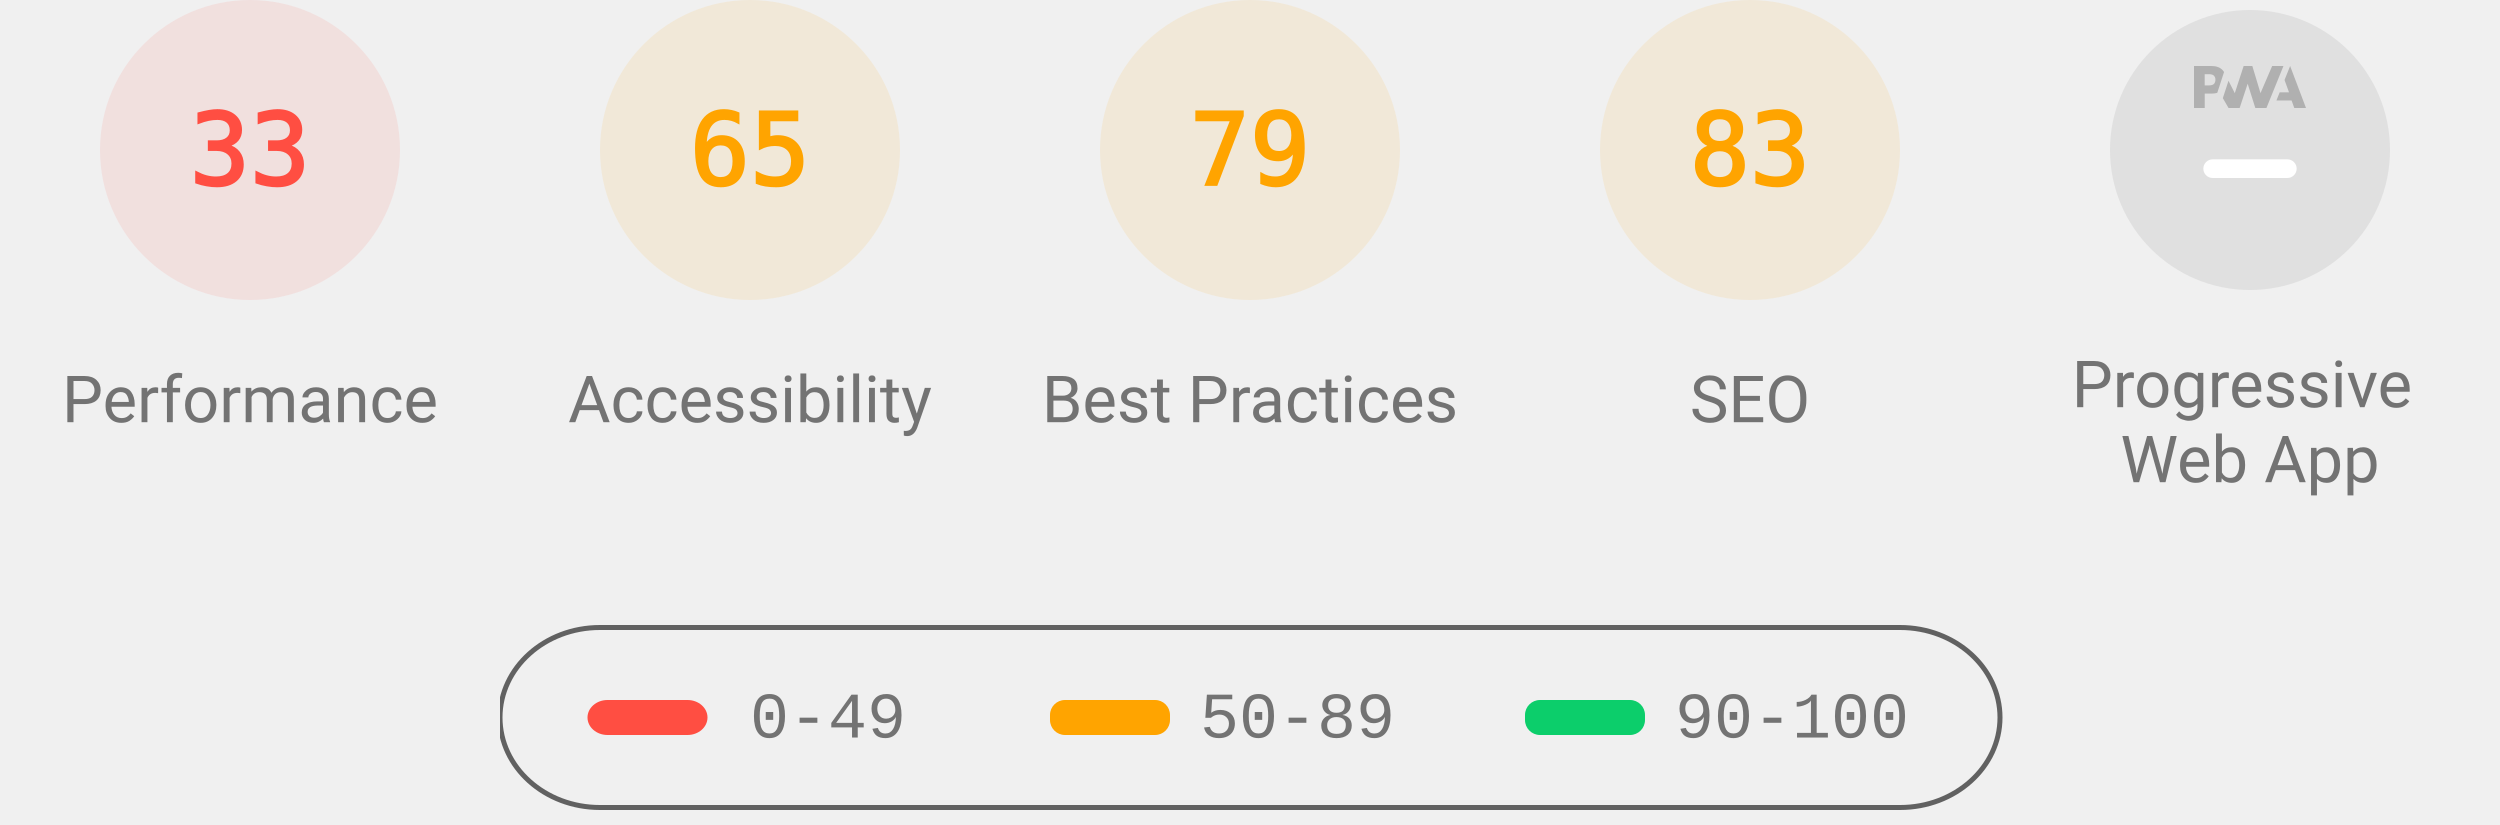
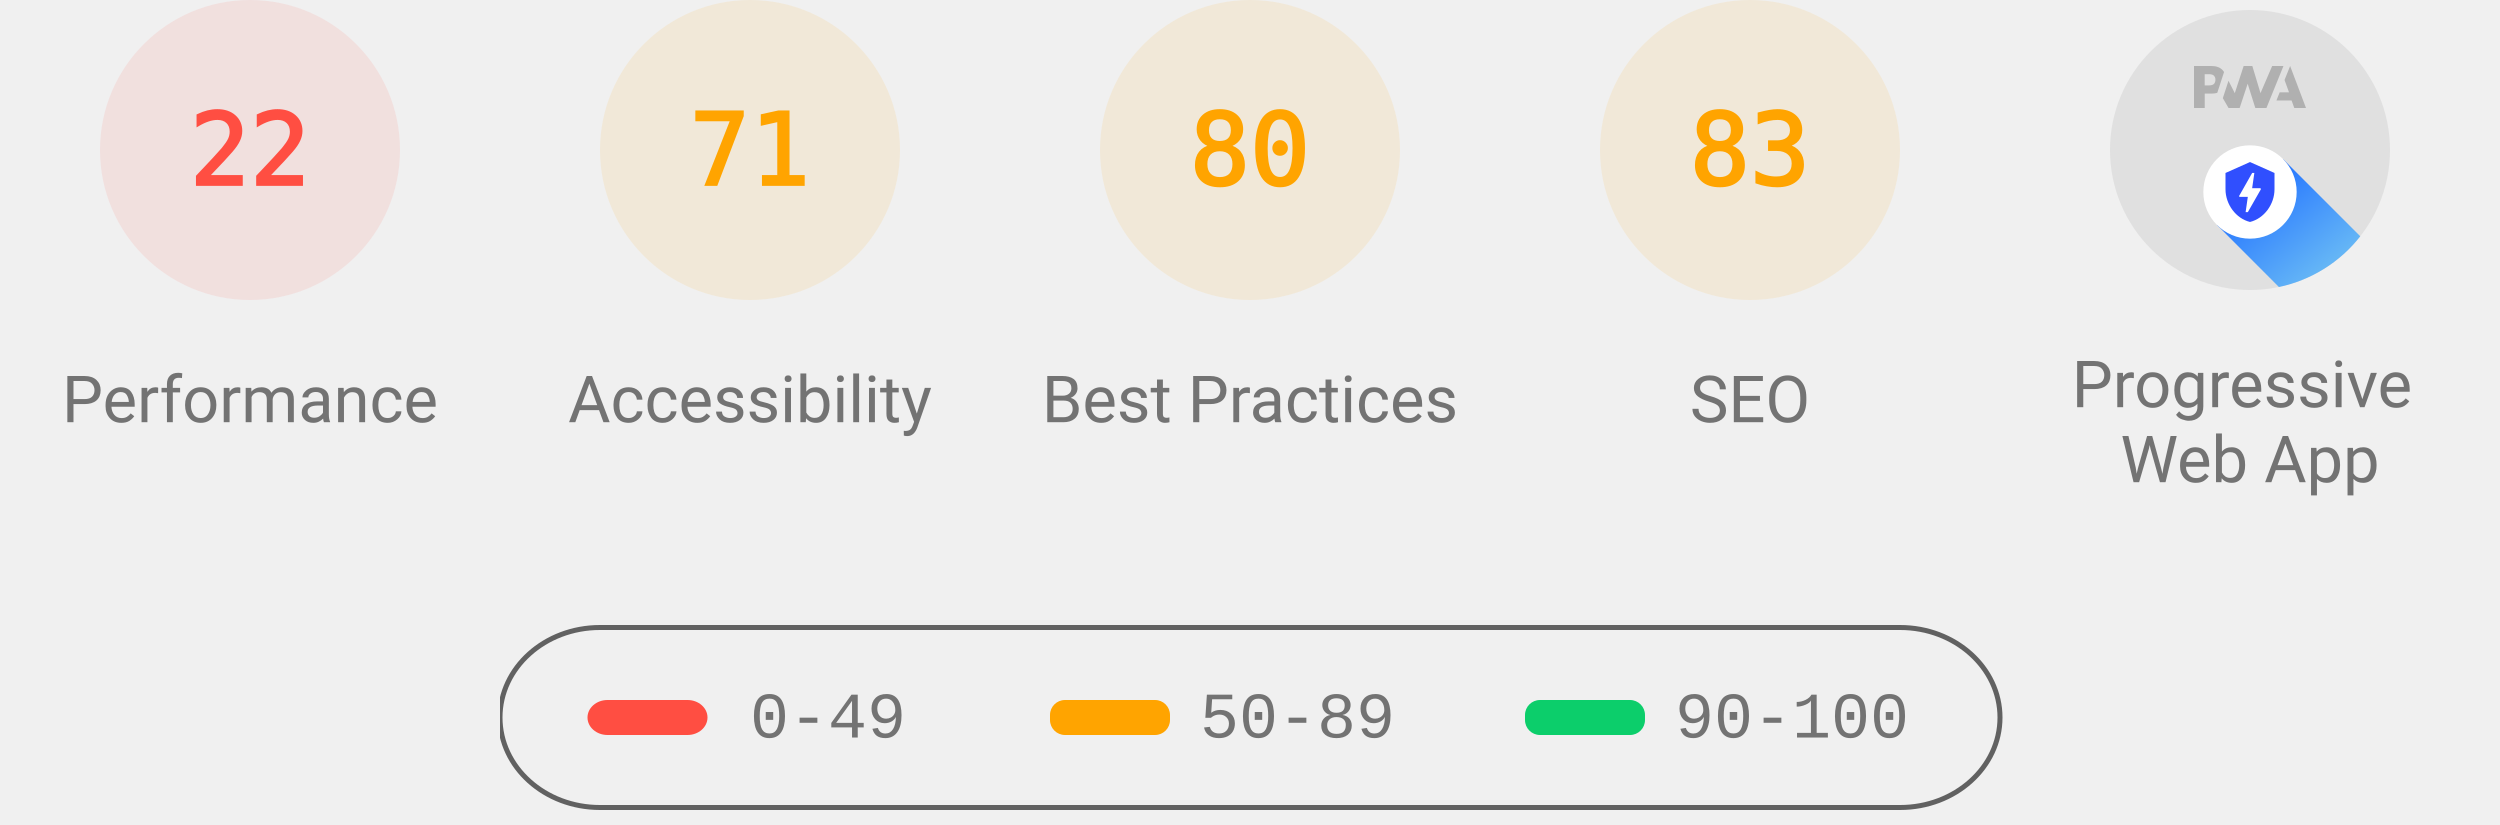
<svg xmlns="http://www.w3.org/2000/svg" class="theme--agnostic" fill="none" width="1000" height="330">
  <style>
			.gauge-base {
				opacity: 0.1
			}

			.gauge-arc {
				fill: none;
				animation-delay: 250ms;
				stroke-linecap: round;
				transform: rotate(-90deg);
				transform-origin: 100px 60px;
				animation: load-gauge 1s ease forwards
			}

			.guage-text {
				font-size: 40px;
				font-family: monospace;
				text-align: center
			}

			.guage-red {
				color: #ff4e42;
				fill: #ff4e42;
				stroke: #ff4e42
			}
			.guage-orange {
				color: #ffa400;
				fill: #ffa400;
				stroke: #ffa400
			}
			.guage-green {
				color: #0cce6b;
				fill: #0cce6b;
				stroke: #0cce6b
			}
			.theme--agnostic .guage-undefined {
				color: #5c5c5c;
				fill: #5c5c5c;
				stroke: #5c5c5c
			}
			.theme--light .guage-undefined {
				color: #1e1e1e;
				fill: #1e1e1e;
				stroke: #1e1e1e
			}
			.theme--dark .guage-undefined {
				color: #f5f5f5;
				fill: #f5f5f5;
				stroke: #f5f5f5
			}

			.guage-title {
				stroke: none;
				font-size: 26px;
				line-height: 26px;
				font-family: Roboto, Halvetica, Arial, sans-serif
			}
			.metric.guage-title {
				font-family: 'Courier New', Courier, monospace
			}
			.theme--agnostic .guage-title {
				color: #737373;
				fill: #737373
			}
			.theme--light .guage-title {
				color: #212121;
				fill: #212121
			}
			.theme--dark .guage-title {
				color: #f5f5f5;
				fill: #f5f5f5
			}

			@keyframes load-gauge {
				from {
					stroke-dasharray: 0 352.858
				}
			}
			.lh-gauge--pwa__disc {
				fill: #e0e0e0
			}
			.lh-gauge--pwa__logo {
				position: relative;
				fill: #b0b0b0
			}
			.lh-gauge--pwa__invisible {
				display: none
			}
			.lh-gauge--pwa__visible {
				display: inline
			}
			.guage-invisible {
				display: none
			}
			.lh-gauge--pwa__logo--primary-color {
				fill: #304ffe
			}
			.theme--agnostic .lh-gauge--pwa__logo--secondary-color {
				fill: #787878
			}
			.theme--light .lh-gauge--pwa__logo--secondary-color {
				fill: #3d3d3d
			}
			.theme--dark .lh-gauge--pwa__logo--secondary-color {
				fill: #d8b6b6
			}
			.theme--light #svg_2 {
				stroke: #00000022
			}
			.theme--agnostic #svg_2 {
				stroke: #616161
			}
			.theme--light #svg_2 {
				stroke: #00000022
			}
			.theme--dark #svg_2 {
				stroke: #f5f5f566
			}
		</style>
  <svg class="guage-div guage-perf guage-red" viewBox="0 0 200 200" width="200" height="200" x="0" y="0">
    <circle class="gauge-base" r="56" cx="100" cy="60" stroke-width="8" />
-     <circle class="gauge-arc guage-arc-1" r="56" cx="100" cy="60" stroke-width="8" style="stroke-dasharray: 116.113, 351.858;" />
-     <text class="guage-text" x="100px" y="60px" alignment-baseline="central" dominant-baseline="central" text-anchor="middle">33</text>
+     <circle class="gauge-arc guage-arc-1" r="56" cx="100" cy="60" stroke-width="8" style="stroke-dasharray: 77.409, 351.858;" />
+     <text class="guage-text" x="100px" y="60px" alignment-baseline="central" dominant-baseline="central" text-anchor="middle">22</text>
    <text class="guage-title" x="100px" y="160px" alignment-baseline="central" dominant-baseline="central" text-anchor="middle">Performance</text>
  </svg>
  <svg class="guage-div guage-acc guage-orange" viewBox="0 0 200 200" width="200" height="200" x="200" y="0">
    <circle class="gauge-base" r="56" cx="100" cy="60" stroke-width="8" />
-     <circle class="gauge-arc guage-arc-2" r="56" cx="100" cy="60" stroke-width="8" style="stroke-dasharray: 228.708, 351.858;" />
-     <text class="guage-text" x="100px" y="60px" alignment-baseline="central" dominant-baseline="central" text-anchor="middle">65</text>
+     <circle class="gauge-arc guage-arc-2" r="56" cx="100" cy="60" stroke-width="8" style="stroke-dasharray: 249.819, 351.858;" />
+     <text class="guage-text" x="100px" y="60px" alignment-baseline="central" dominant-baseline="central" text-anchor="middle">71</text>
    <text class="guage-title" x="100px" y="160px" alignment-baseline="central" dominant-baseline="central" text-anchor="middle">Accessibility</text>
  </svg>
  <svg class="guage-div guage-best guage-orange" viewBox="0 0 200 200" width="200" height="200" x="400" y="0">
    <circle class="gauge-base" r="56" cx="100" cy="60" stroke-width="8" />
-     <circle class="gauge-arc guage-arc-3" r="56" cx="100" cy="60" stroke-width="8" style="stroke-dasharray: 277.968, 351.858;" />
-     <text class="guage-text" x="100px" y="60px" alignment-baseline="central" dominant-baseline="central" text-anchor="middle">79</text>
+     <circle class="gauge-arc guage-arc-3" r="56" cx="100" cy="60" stroke-width="8" style="stroke-dasharray: 281.486, 351.858;" />
+     <text class="guage-text" x="100px" y="60px" alignment-baseline="central" dominant-baseline="central" text-anchor="middle">80</text>
    <text class="guage-title" x="100px" y="160px" alignment-baseline="central" dominant-baseline="central" text-anchor="middle">Best Practices</text>
  </svg>
  <svg class="guage-div guage-seo guage-orange" viewBox="0 0 200 200" width="200" height="200" x="600" y="0">
    <circle class="gauge-base" r="56" cx="100" cy="60" stroke-width="8" />
    <circle class="gauge-arc guage-arc-4" r="56" cx="100" cy="60" stroke-width="8" style="stroke-dasharray: 292.042, 351.858;" />
    <text class="guage-text" x="100px" y="60px" alignment-baseline="central" dominant-baseline="central" text-anchor="middle">83</text>
    <text class="guage-title" x="100px" y="160px" alignment-baseline="central" dominant-baseline="central" text-anchor="middle">SEO</text>
  </svg>
  <svg class="guage-div guage-pwa " viewBox="0 0 200 200" width="200" height="200" x="800" y="0">
    <svg viewBox="0 0 60 60" width="112" height="112" x="44" y="4">
      <defs>
        <linearGradient id="lh-gauge--pwa__check-circle__gradient-0" x1="50%" y1="0%" x2="50%" y2="100%">
          <stop stop-color="#00C852" offset="0%" />
          <stop stop-color="#009688" offset="100%" />
        </linearGradient>
        <linearGradient id="lh-gauge--pwa__installable__shadow-gradient-0" x1="76.056%" x2="24.111%" y1="82.995%" y2="24.735%">
          <stop stop-color="#A5D6A7" offset="0%" />
          <stop stop-color="#80CBC4" offset="100%" />
        </linearGradient>
        <linearGradient id="lh-gauge--pwa__fast-reliable__shadow-gradient-0" x1="76.056%" y1="82.995%" x2="25.678%" y2="26.493%">
          <stop stop-color="#64B5F6" offset="0%" />
          <stop stop-color="#2979FF" offset="100%" />
        </linearGradient>
        <g id="lh-gauge--pwa__fast-reliable-badge-0">
          <circle fill="#FFFFFF" cx="10" cy="10" r="10" />
          <path fill="#304FFE" d="M10 3.58l5.25 2.34v3.5c0 3.23-2.24 6.26-5.25 7-3.01-.74-5.25-3.77-5.25-7v-3.5L10 3.58zm-.47 10.74l2.76-4.83.03-.07c.04-.08 0-.24-.22-.24h-1.64l.47-3.26h-.47l-2.7 4.77c-.02.01.05-.1-.04.05-.09.16-.1.31.18.31h1.63l-.47 3.27h.47z" />
        </g>
        <g id="lh-gauge--pwa__installable-badge-0">
          <circle fill="#FFFFFF" cx="10" cy="10" r="10" />
          <path fill="#009688" d="M10 4.167A5.835 5.835 0 0 0 4.167 10 5.835 5.835 0 0 0 10 15.833 5.835 5.835 0 0 0 15.833 10 5.835 5.835 0 0 0 10 4.167zm2.917 6.416h-2.334v2.334H9.417v-2.334H7.083V9.417h2.334V7.083h1.166v2.334h2.334v1.166z" />
        </g>
      </defs>
      <g stroke="none" fill-rule="nonzero">
        <circle class="lh-gauge--pwa__disc" cx="30" cy="30" r="30" />
        <g class="lh-gauge--pwa__logo">
          <path d="M35.66 19.39l.7-1.75h2L37.4 15 38.6 12l3.4 9h-2.51l-.58-1.61z" />
          <path d="M33.52 21l3.65-9h-2.42l-2.5 5.82L30.5 12h-1.86l-1.9 5.82-1.35-2.65-1.21 3.72L25.4 21h2.38l1.72-5.2 1.64 5.2z" />
          <path fill-rule="nonzero" d="M20.3 17.91h1.48c.45 0 .85-.05 1.2-.15l.39-1.18 1.07-3.3a2.64 2.64 0 0 0-.28-.37c-.55-.6-1.36-.91-2.42-.91H18v9h2.3V17.9zm1.96-3.84c.22.22.33.5.33.87 0 .36-.1.65-.29.87-.2.23-.59.35-1.15.35h-.86v-2.41h.87c.52 0 .89.1 1.1.32z" />
        </g>
-         <rect class="lh-gauge--pwa__component lh-gauge--pwa__na-line lh-gauge--pwa__visible" fill="#FFFFFF" x="20" y="32" width="20" height="4" rx="2" />
-         <g class="lh-gauge--pwa__component lh-gauge--pwa__fast-reliable-badge lh-gauge--pwa__invisible" transform="translate(20, 29)">
+         <rect class="lh-gauge--pwa__component lh-gauge--pwa__na-line lh-gauge--pwa__invisible" fill="#FFFFFF" x="20" y="32" width="20" height="4" rx="2" />
+         <g class="lh-gauge--pwa__component lh-gauge--pwa__fast-reliable-badge lh-gauge--pwa__visible" transform="translate(20, 29)">
          <path fill="url(#lh-gauge--pwa__fast-reliable__shadow-gradient-0)" d="M33.63 19.49A30 30 0 0 1 16.2 30.36L3 17.14 17.14 3l16.49 16.49z" />
          <use href="#lh-gauge--pwa__fast-reliable-badge-0" />
        </g>
        <g class="lh-gauge--pwa__component lh-gauge--pwa__installable-badge lh-gauge--pwa__invisible" transform="translate(20, 29)">
          <path fill="url(#lh-gauge--pwa__installable__shadow-gradient-0)" d="M33.629 19.487c-4.272 5.453-10.391 9.39-17.415 10.869L3 17.142 17.142 3 33.63 19.487z" />
          <use href="#lh-gauge--pwa__installable-badge-0" />
        </g>
        <g class="lh-gauge--pwa__component lh-gauge--pwa__fast-reliable-installable-badges lh-gauge--pwa__invisible">
          <g transform="translate(8, 29)">
            <path fill="url(#lh-gauge--pwa__fast-reliable__shadow-gradient-0)" d="M16.321 30.463L3 17.143 17.142 3l22.365 22.365A29.864 29.864 0 0 1 22 31c-1.942 0-3.84-.184-5.679-.537z" />
            <use href="#lh-gauge--pwa__fast-reliable-badge-0" />
          </g>
          <g transform="translate(32, 29)">
            <path fill="url(#lh-gauge--pwa__installable__shadow-gradient-0)" d="M25.982 11.84a30.107 30.107 0 0 1-13.08 15.203L3 17.143 17.142 3l8.84 8.84z" />
            <use href="#lh-gauge--pwa__installable-badge-0" />
          </g>
        </g>
        <g class="lh-gauge--pwa__component lh-gauge--pwa__check-circle lh-gauge--pwa__invisible" transform="translate(18, 28)">
          <circle fill="#FFFFFF" cx="12" cy="12" r="12" />
          <path fill="url(#lh-gauge--pwa__check-circle__gradient-0)" d="M12 2a10 10 0 1 0 0 20 10 10 0 0 0 0-20zm-2 15l-5-5 1.41-1.41L10 14.17l7.59-7.59L19 8l-9 9z" />
        </g>
      </g>
    </svg>
    <text class="guage-title" y="160px" alignment-baseline="central" dominant-baseline="central" text-anchor="middle">
      <tspan x="100px" dy="-6px">Progressive</tspan>
      <tspan x="100px" dy="30px">Web App</tspan>
    </text>
  </svg>
  <svg width="604" height="76" x="200" y="250">
    <g>
      <rect fill="none" id="canvas_background" height="80" width="604" y="-1" x="-1" />
      <g display="none" overflow="visible" y="0" x="0" height="100%" width="100%" id="canvasGrid">
        <rect fill="url(#gridpattern)" stroke-width="0" y="0" x="0" height="100%" width="100%" />
      </g>
    </g>
    <g>
      <rect fill-opacity="0" stroke-width="2" rx="40" id="svg_2" height="72" width="600" y="1" x="0" fill="#000000" />
      <rect stroke="#000" rx="8" id="svg_3" height="14" width="48" y="30" x="35" stroke-opacity="null" stroke-width="0" fill="#ff4e42" />
      <rect stroke="#000" rx="6" id="svg_4" height="14" width="48" y="30" x="220" stroke-opacity="null" stroke-width="0" fill="#ffa400" />
      <rect stroke="#000" rx="6" id="svg_5" height="14" width="48" y="30" x="410" stroke-opacity="null" stroke-width="0" fill="#0cce6b" />
      <text class="metric guage-title" xml:space="preserve" text-anchor="start" font-size="26" id="svg_6" y="45" x="100" stroke-opacity="null" stroke-width="0" stroke="#000">0-49</text>
      <text class="metric guage-title" xml:space="preserve" text-anchor="start" font-size="26" id="svg_7" y="45" x="280" stroke-opacity="null" stroke-width="0" stroke="#000">50-89</text>
      <text class="metric guage-title" xml:space="preserve" text-anchor="start" font-size="26" id="svg_8" y="45" x="470" stroke-opacity="null" stroke-width="0" stroke="#000">90-100</text>
    </g>
  </svg>
</svg>
